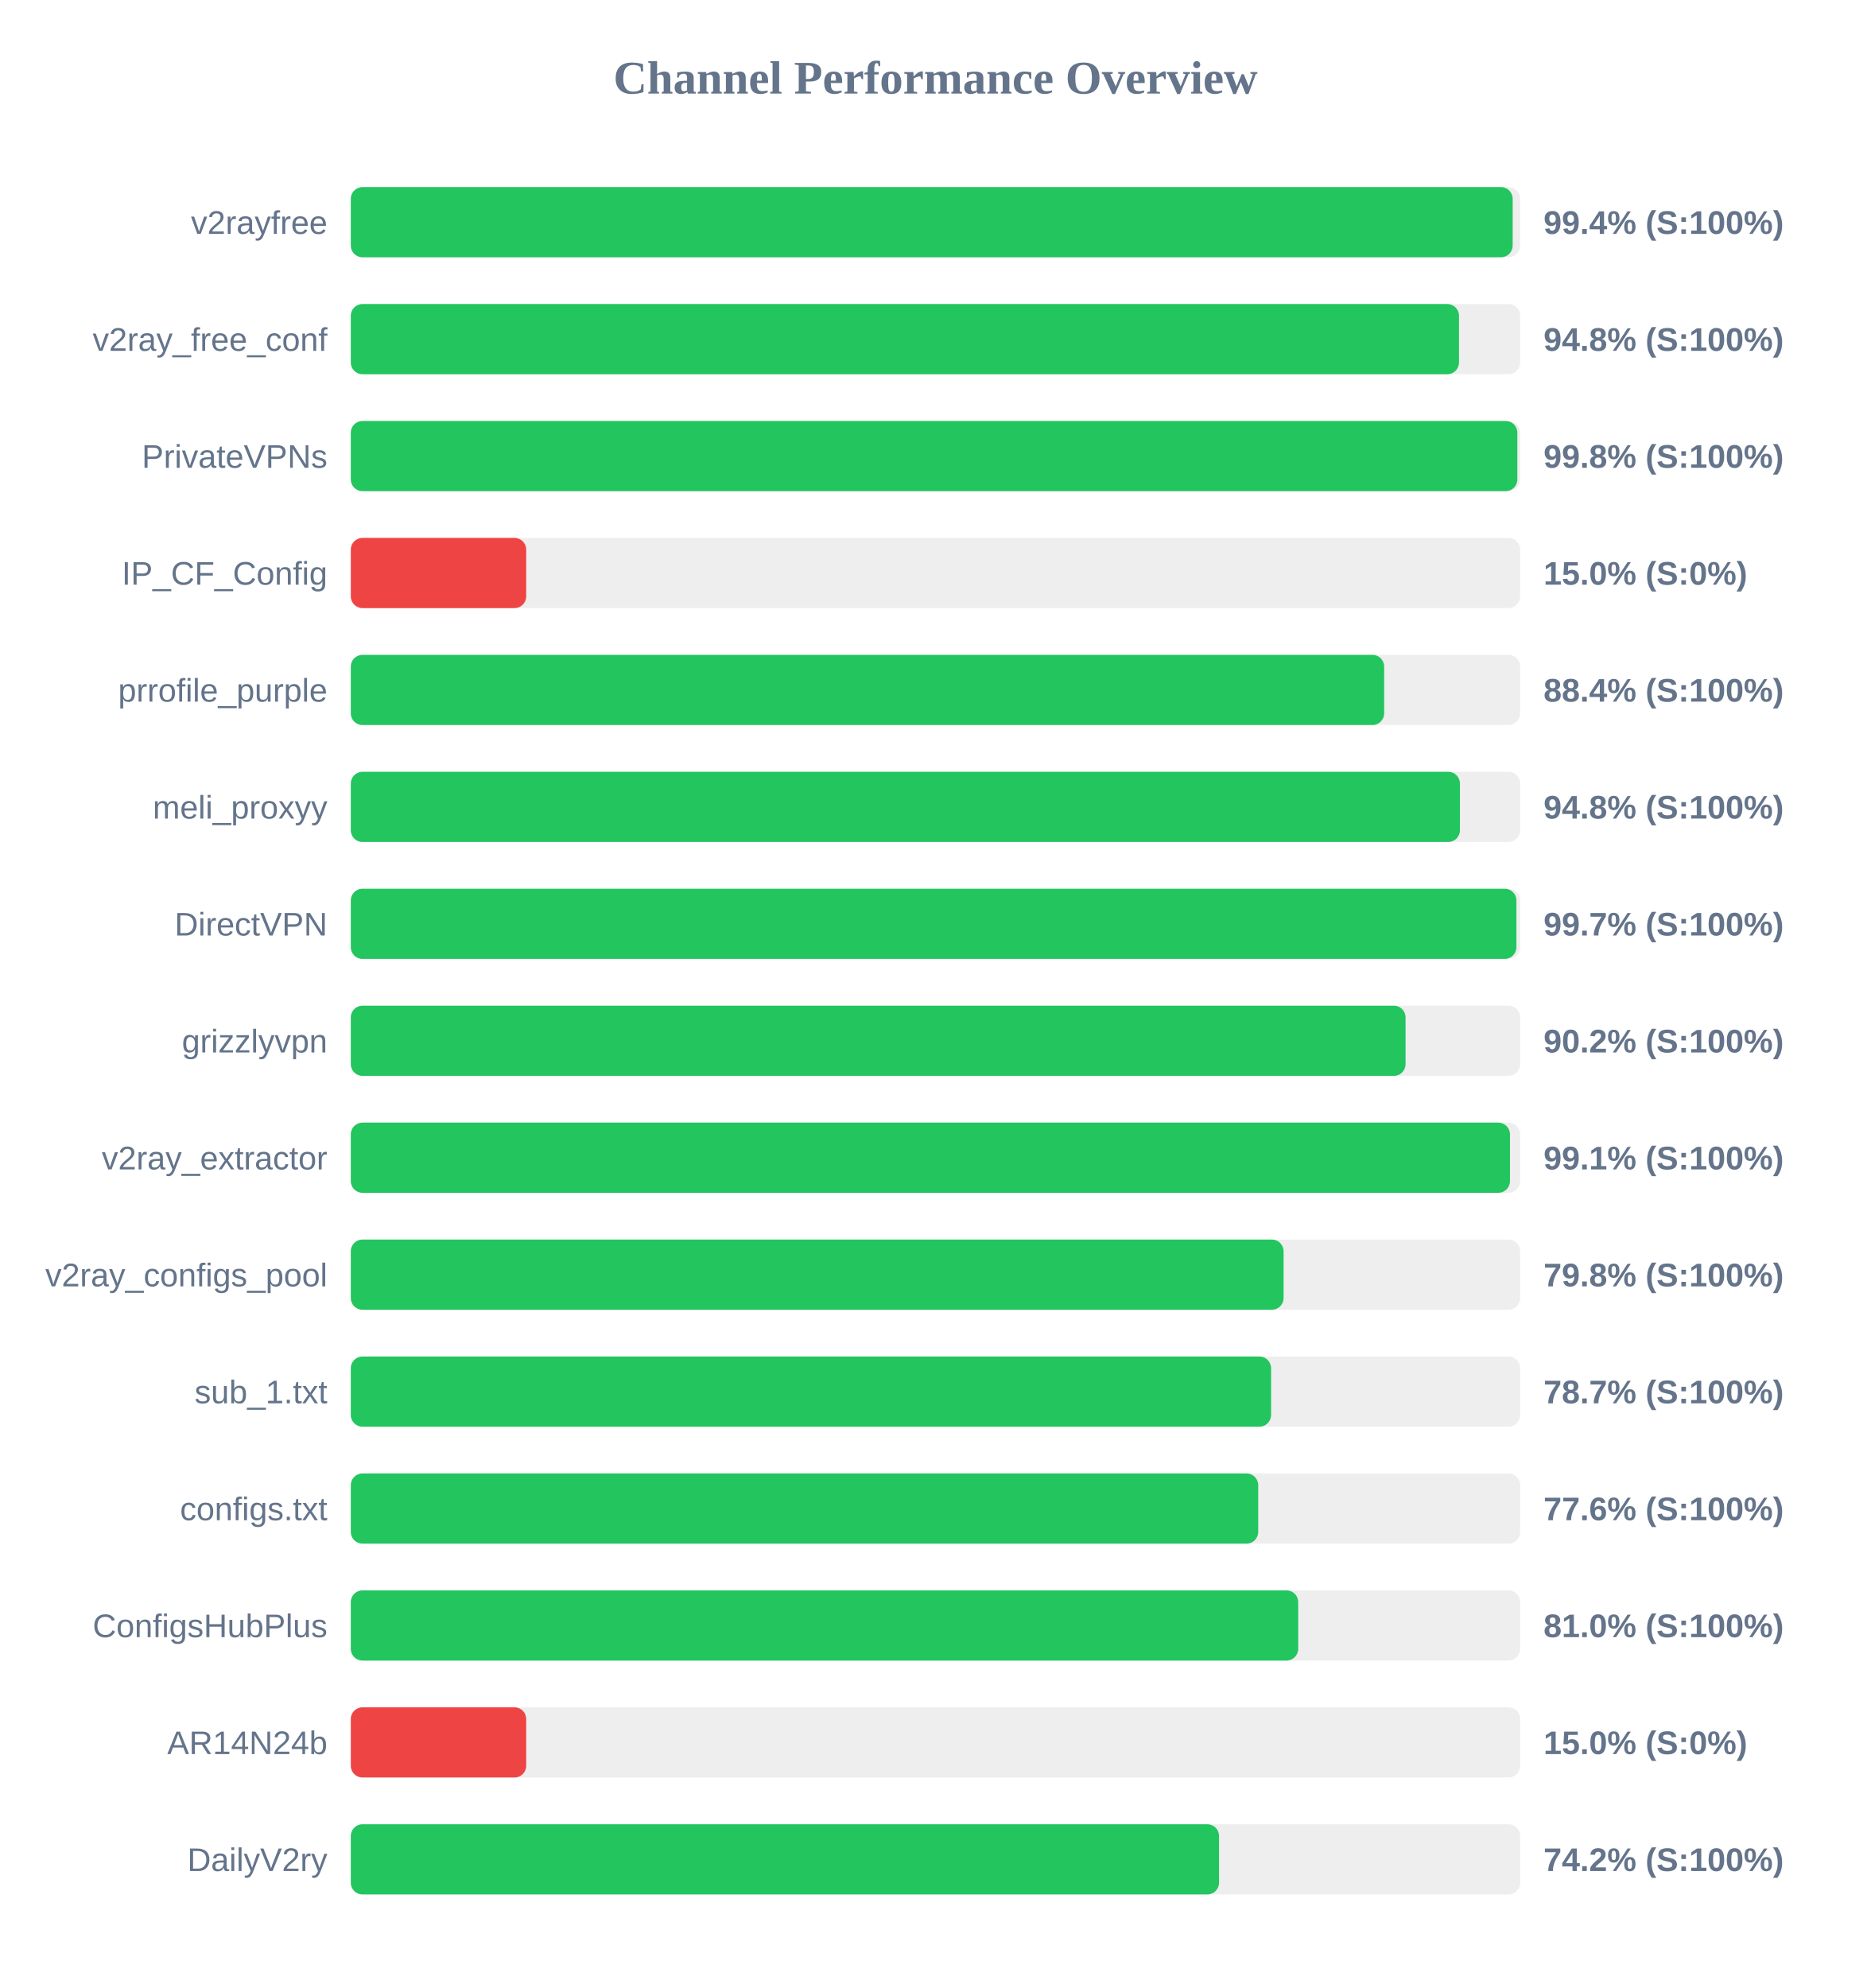
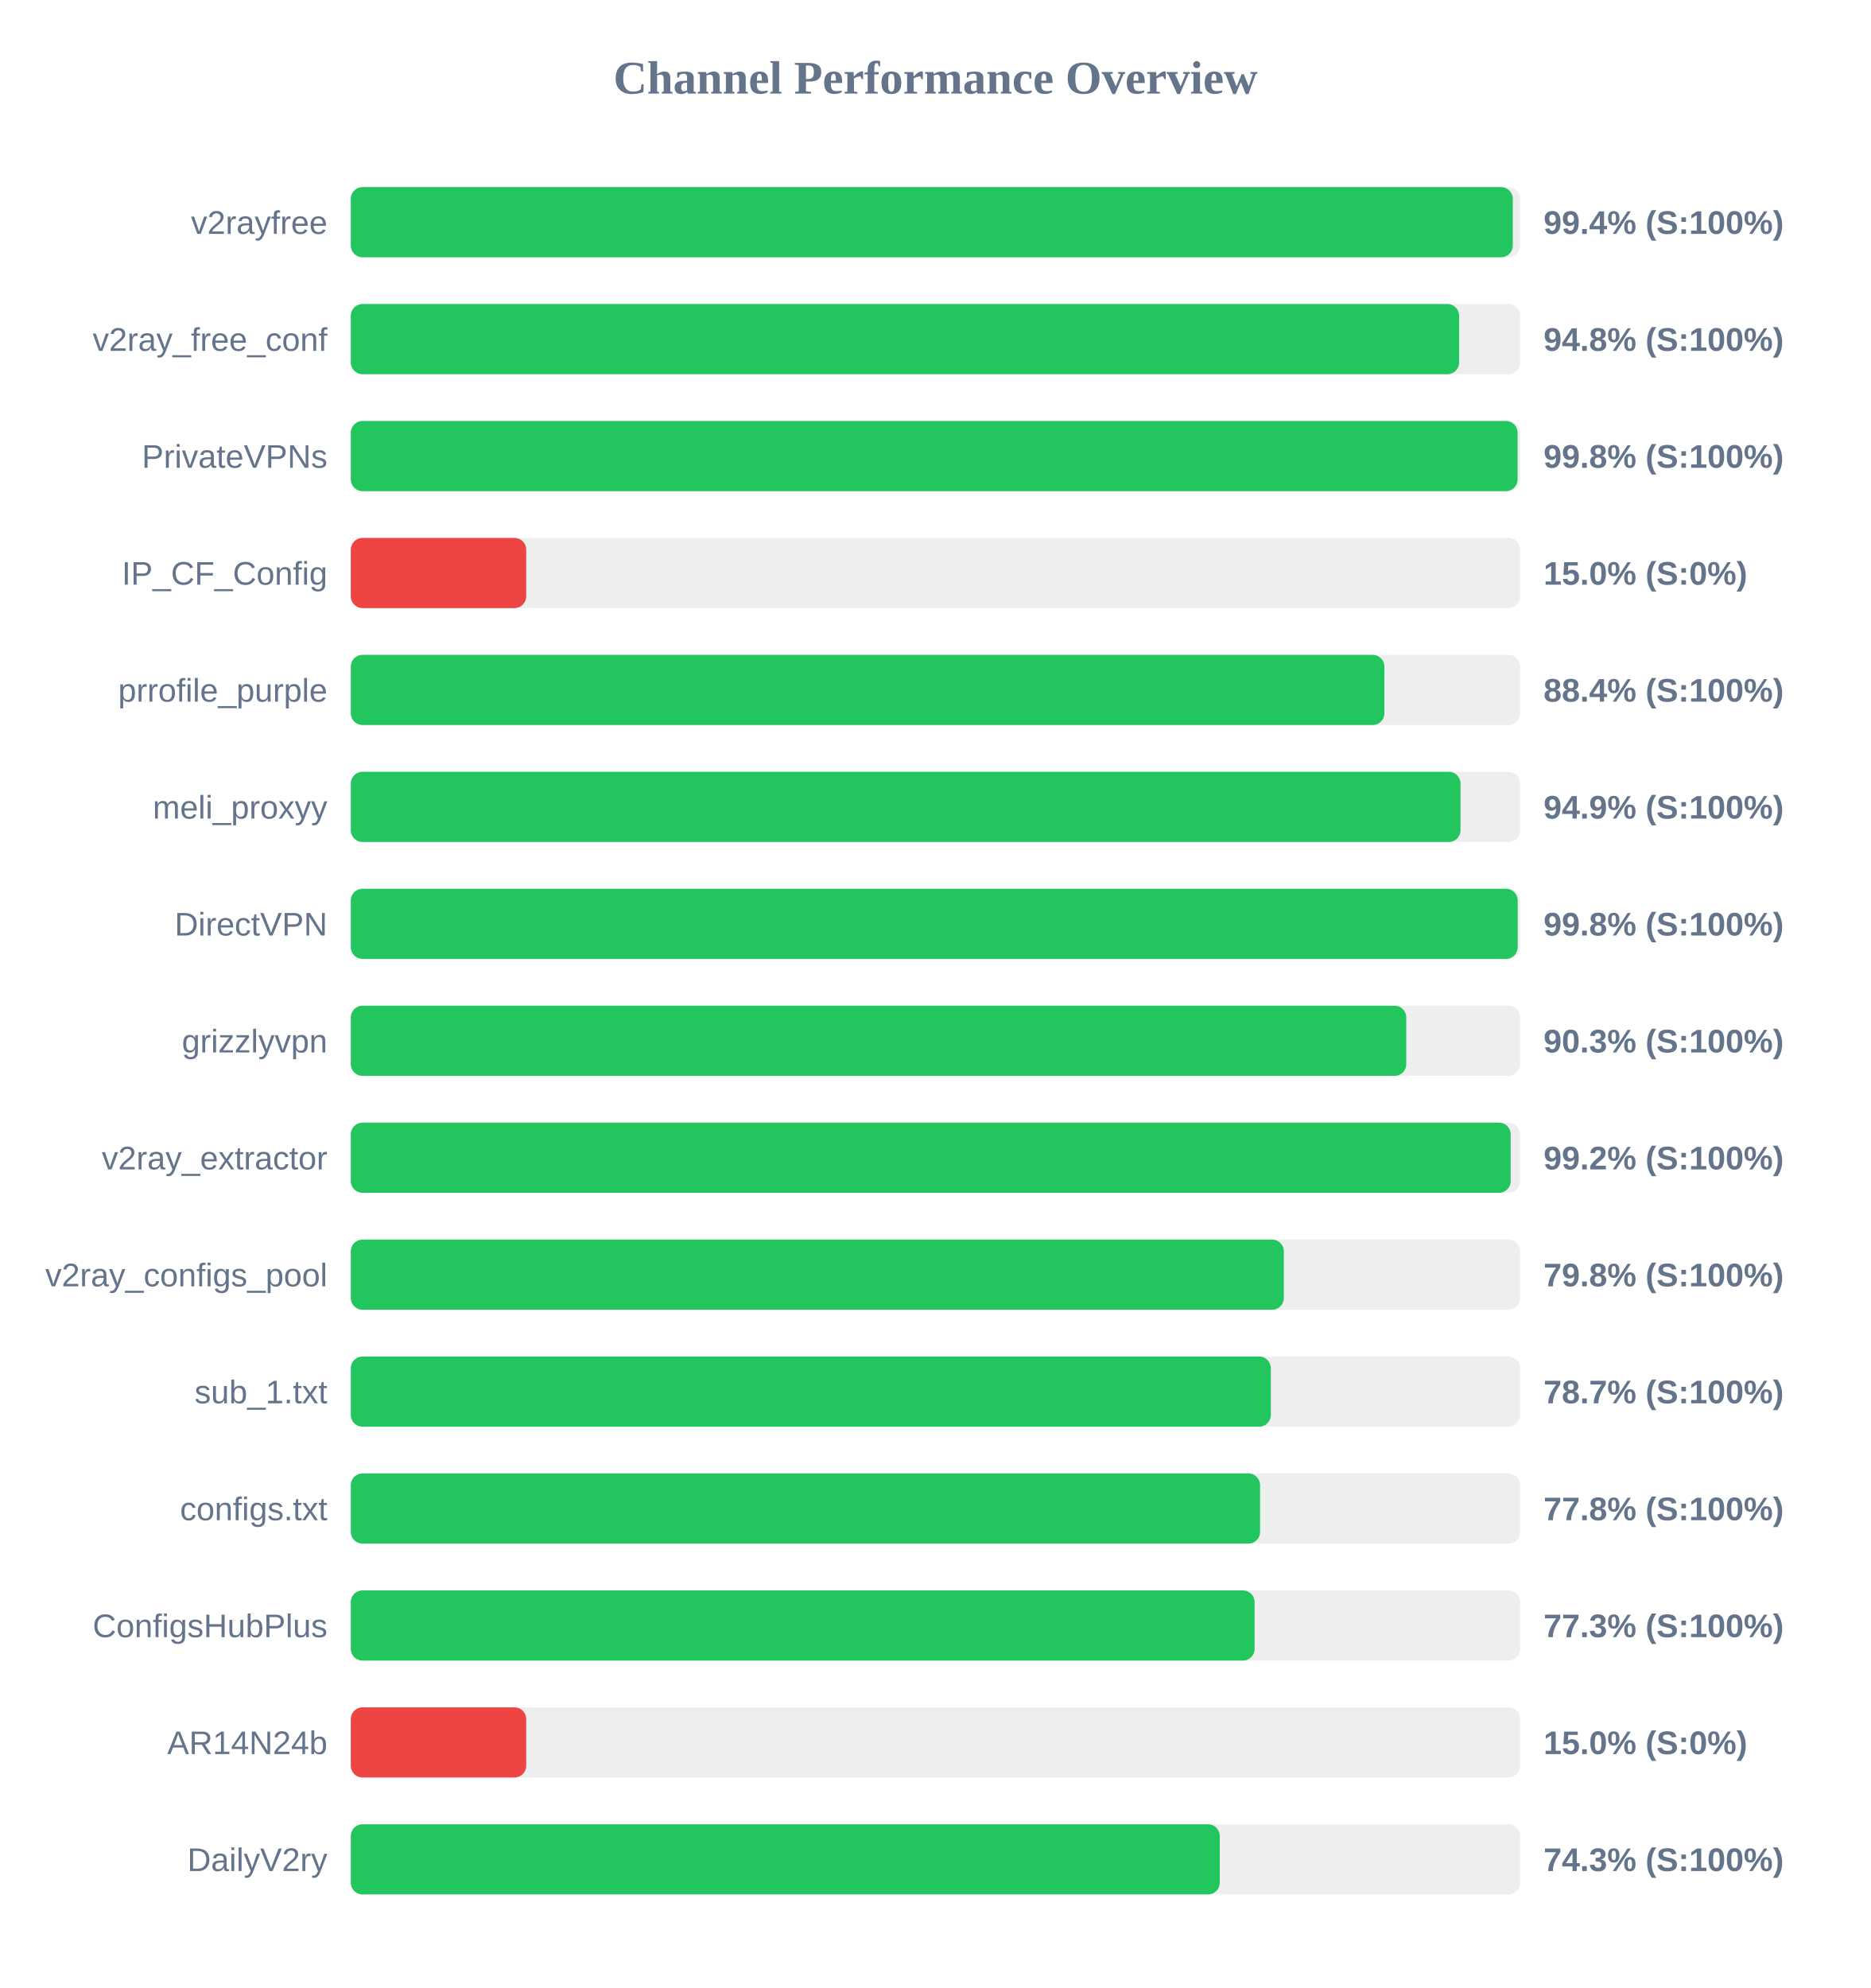
<svg xmlns="http://www.w3.org/2000/svg" width="800" height="850" version="1.1">
  <style>
        .row { font: 14px Arial; fill: #64748b; }
        .score { font: bold 14px Arial; fill: #64748b; }
    </style>
  <text x="400" y="40" text-anchor="middle" font-size="20px" font-weight="bold" fill="#64748b">Channel Performance Overview</text>
  <rect x="150" y="80" width="500" height="30" fill="#eee" rx="5" />
-   <rect x="150" y="80" width="496.8" height="30" fill="#22c55e" rx="5" />
+   <rect x="150" y="80" width="496.85" height="30" fill="#22c55e" rx="5" />
  <text x="140" y="100" text-anchor="end" class="row">v2rayfree</text>
  <text x="660" y="100" text-anchor="start" class="score">99.4% (S:100%)</text>
  <rect x="150" y="130" width="500" height="30" fill="#eee" rx="5" />
-   <rect x="150" y="130" width="473.85" height="30" fill="#22c55e" rx="5" />
+   <rect x="150" y="130" width="473.9" height="30" fill="#22c55e" rx="5" />
  <text x="140" y="150" text-anchor="end" class="row">v2ray_free_conf</text>
  <text x="660" y="150" text-anchor="start" class="score">94.8% (S:100%)</text>
  <rect x="150" y="180" width="500" height="30" fill="#eee" rx="5" />
-   <rect x="150" y="180" width="498.8" height="30" fill="#22c55e" rx="5" />
+   <rect x="150" y="180" width="498.9" height="30" fill="#22c55e" rx="5" />
  <text x="140" y="200" text-anchor="end" class="row">PrivateVPNs</text>
  <text x="660" y="200" text-anchor="start" class="score">99.8% (S:100%)</text>
  <rect x="150" y="230" width="500" height="30" fill="#eee" rx="5" />
  <rect x="150" y="230" width="75.0" height="30" fill="#ef4444" rx="5" />
  <text x="140" y="250" text-anchor="end" class="row">IP_CF_Config</text>
  <text x="660" y="250" text-anchor="start" class="score">15.0% (S:0%)</text>
  <rect x="150" y="280" width="500" height="30" fill="#eee" rx="5" />
-   <rect x="150" y="280" width="441.85" height="30" fill="#22c55e" rx="5" />
+   <rect x="150" y="280" width="441.95" height="30" fill="#22c55e" rx="5" />
  <text x="140" y="300" text-anchor="end" class="row">prrofile_purple</text>
  <text x="660" y="300" text-anchor="start" class="score">88.4% (S:100%)</text>
  <rect x="150" y="330" width="500" height="30" fill="#eee" rx="5" />
-   <rect x="150" y="330" width="474.25" height="30" fill="#22c55e" rx="5" />
+   <rect x="150" y="330" width="474.5" height="30" fill="#22c55e" rx="5" />
  <text x="140" y="350" text-anchor="end" class="row">meli_proxyy</text>
-   <text x="660" y="350" text-anchor="start" class="score">94.8% (S:100%)</text>
+   <text x="660" y="350" text-anchor="start" class="score">94.9% (S:100%)</text>
  <rect x="150" y="380" width="500" height="30" fill="#eee" rx="5" />
-   <rect x="150" y="380" width="498.4" height="30" fill="#22c55e" rx="5" />
+   <rect x="150" y="380" width="498.95" height="30" fill="#22c55e" rx="5" />
  <text x="140" y="400" text-anchor="end" class="row">DirectVPN</text>
-   <text x="660" y="400" text-anchor="start" class="score">99.7% (S:100%)</text>
+   <text x="660" y="400" text-anchor="start" class="score">99.8% (S:100%)</text>
  <rect x="150" y="430" width="500" height="30" fill="#eee" rx="5" />
-   <rect x="150" y="430" width="451.0" height="30" fill="#22c55e" rx="5" />
+   <rect x="150" y="430" width="451.3" height="30" fill="#22c55e" rx="5" />
  <text x="140" y="450" text-anchor="end" class="row">grizzlyvpn</text>
-   <text x="660" y="450" text-anchor="start" class="score">90.2% (S:100%)</text>
+   <text x="660" y="450" text-anchor="start" class="score">90.3% (S:100%)</text>
  <rect x="150" y="480" width="500" height="30" fill="#eee" rx="5" />
-   <rect x="150" y="480" width="495.65" height="30" fill="#22c55e" rx="5" />
+   <rect x="150" y="480" width="495.95" height="30" fill="#22c55e" rx="5" />
  <text x="140" y="500" text-anchor="end" class="row">v2ray_extractor</text>
-   <text x="660" y="500" text-anchor="start" class="score">99.1% (S:100%)</text>
+   <text x="660" y="500" text-anchor="start" class="score">99.2% (S:100%)</text>
  <rect x="150" y="530" width="500" height="30" fill="#eee" rx="5" />
-   <rect x="150" y="530" width="398.85" height="30" fill="#22c55e" rx="5" />
+   <rect x="150" y="530" width="398.95" height="30" fill="#22c55e" rx="5" />
  <text x="140" y="550" text-anchor="end" class="row">v2ray_configs_pool</text>
  <text x="660" y="550" text-anchor="start" class="score">79.8% (S:100%)</text>
  <rect x="150" y="580" width="500" height="30" fill="#eee" rx="5" />
-   <rect x="150" y="580" width="393.5" height="30" fill="#22c55e" rx="5" />
+   <rect x="150" y="580" width="393.4" height="30" fill="#22c55e" rx="5" />
  <text x="140" y="600" text-anchor="end" class="row">sub_1.txt</text>
  <text x="660" y="600" text-anchor="start" class="score">78.7% (S:100%)</text>
  <rect x="150" y="630" width="500" height="30" fill="#eee" rx="5" />
-   <rect x="150" y="630" width="388.0" height="30" fill="#22c55e" rx="5" />
+   <rect x="150" y="630" width="388.8" height="30" fill="#22c55e" rx="5" />
  <text x="140" y="650" text-anchor="end" class="row">configs.txt</text>
-   <text x="660" y="650" text-anchor="start" class="score">77.6% (S:100%)</text>
+   <text x="660" y="650" text-anchor="start" class="score">77.8% (S:100%)</text>
  <rect x="150" y="680" width="500" height="30" fill="#eee" rx="5" />
-   <rect x="150" y="680" width="405.1" height="30" fill="#22c55e" rx="5" />
+   <rect x="150" y="680" width="386.45" height="30" fill="#22c55e" rx="5" />
  <text x="140" y="700" text-anchor="end" class="row">ConfigsHubPlus</text>
-   <text x="660" y="700" text-anchor="start" class="score">81.0% (S:100%)</text>
+   <text x="660" y="700" text-anchor="start" class="score">77.3% (S:100%)</text>
  <rect x="150" y="730" width="500" height="30" fill="#eee" rx="5" />
  <rect x="150" y="730" width="75.0" height="30" fill="#ef4444" rx="5" />
  <text x="140" y="750" text-anchor="end" class="row">AR14N24b</text>
  <text x="660" y="750" text-anchor="start" class="score">15.0% (S:0%)</text>
  <rect x="150" y="780" width="500" height="30" fill="#eee" rx="5" />
-   <rect x="150" y="780" width="371.25" height="30" fill="#22c55e" rx="5" />
+   <rect x="150" y="780" width="371.55" height="30" fill="#22c55e" rx="5" />
  <text x="140" y="800" text-anchor="end" class="row">DailyV2ry</text>
-   <text x="660" y="800" text-anchor="start" class="score">74.2% (S:100%)</text>
+   <text x="660" y="800" text-anchor="start" class="score">74.3% (S:100%)</text>
</svg>
